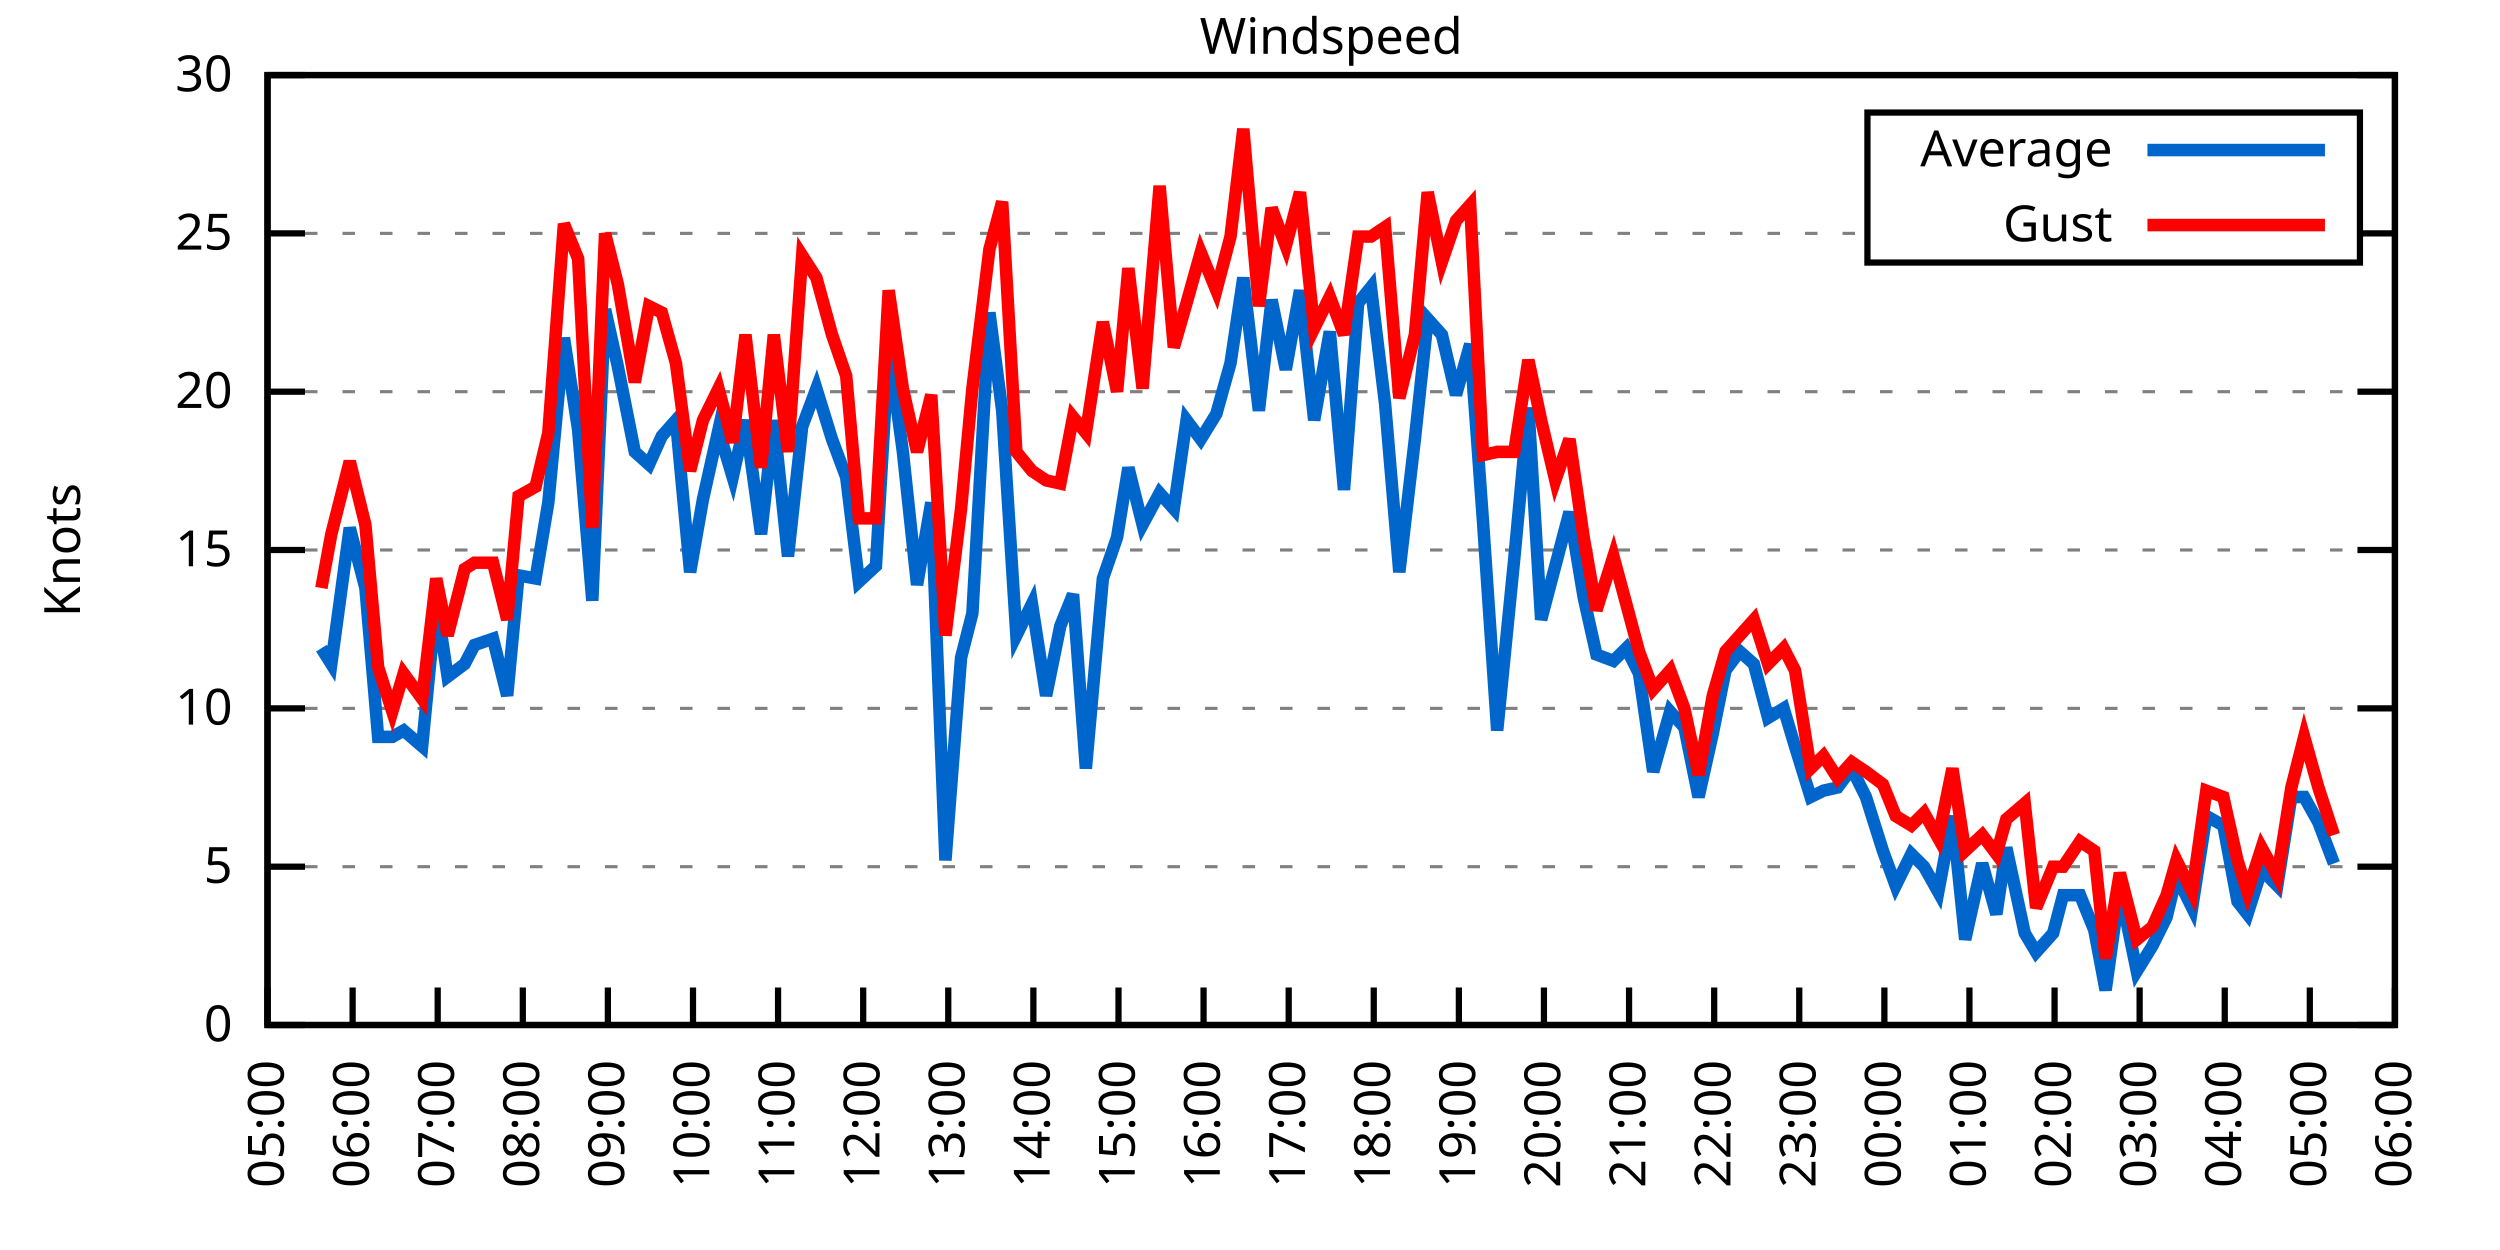
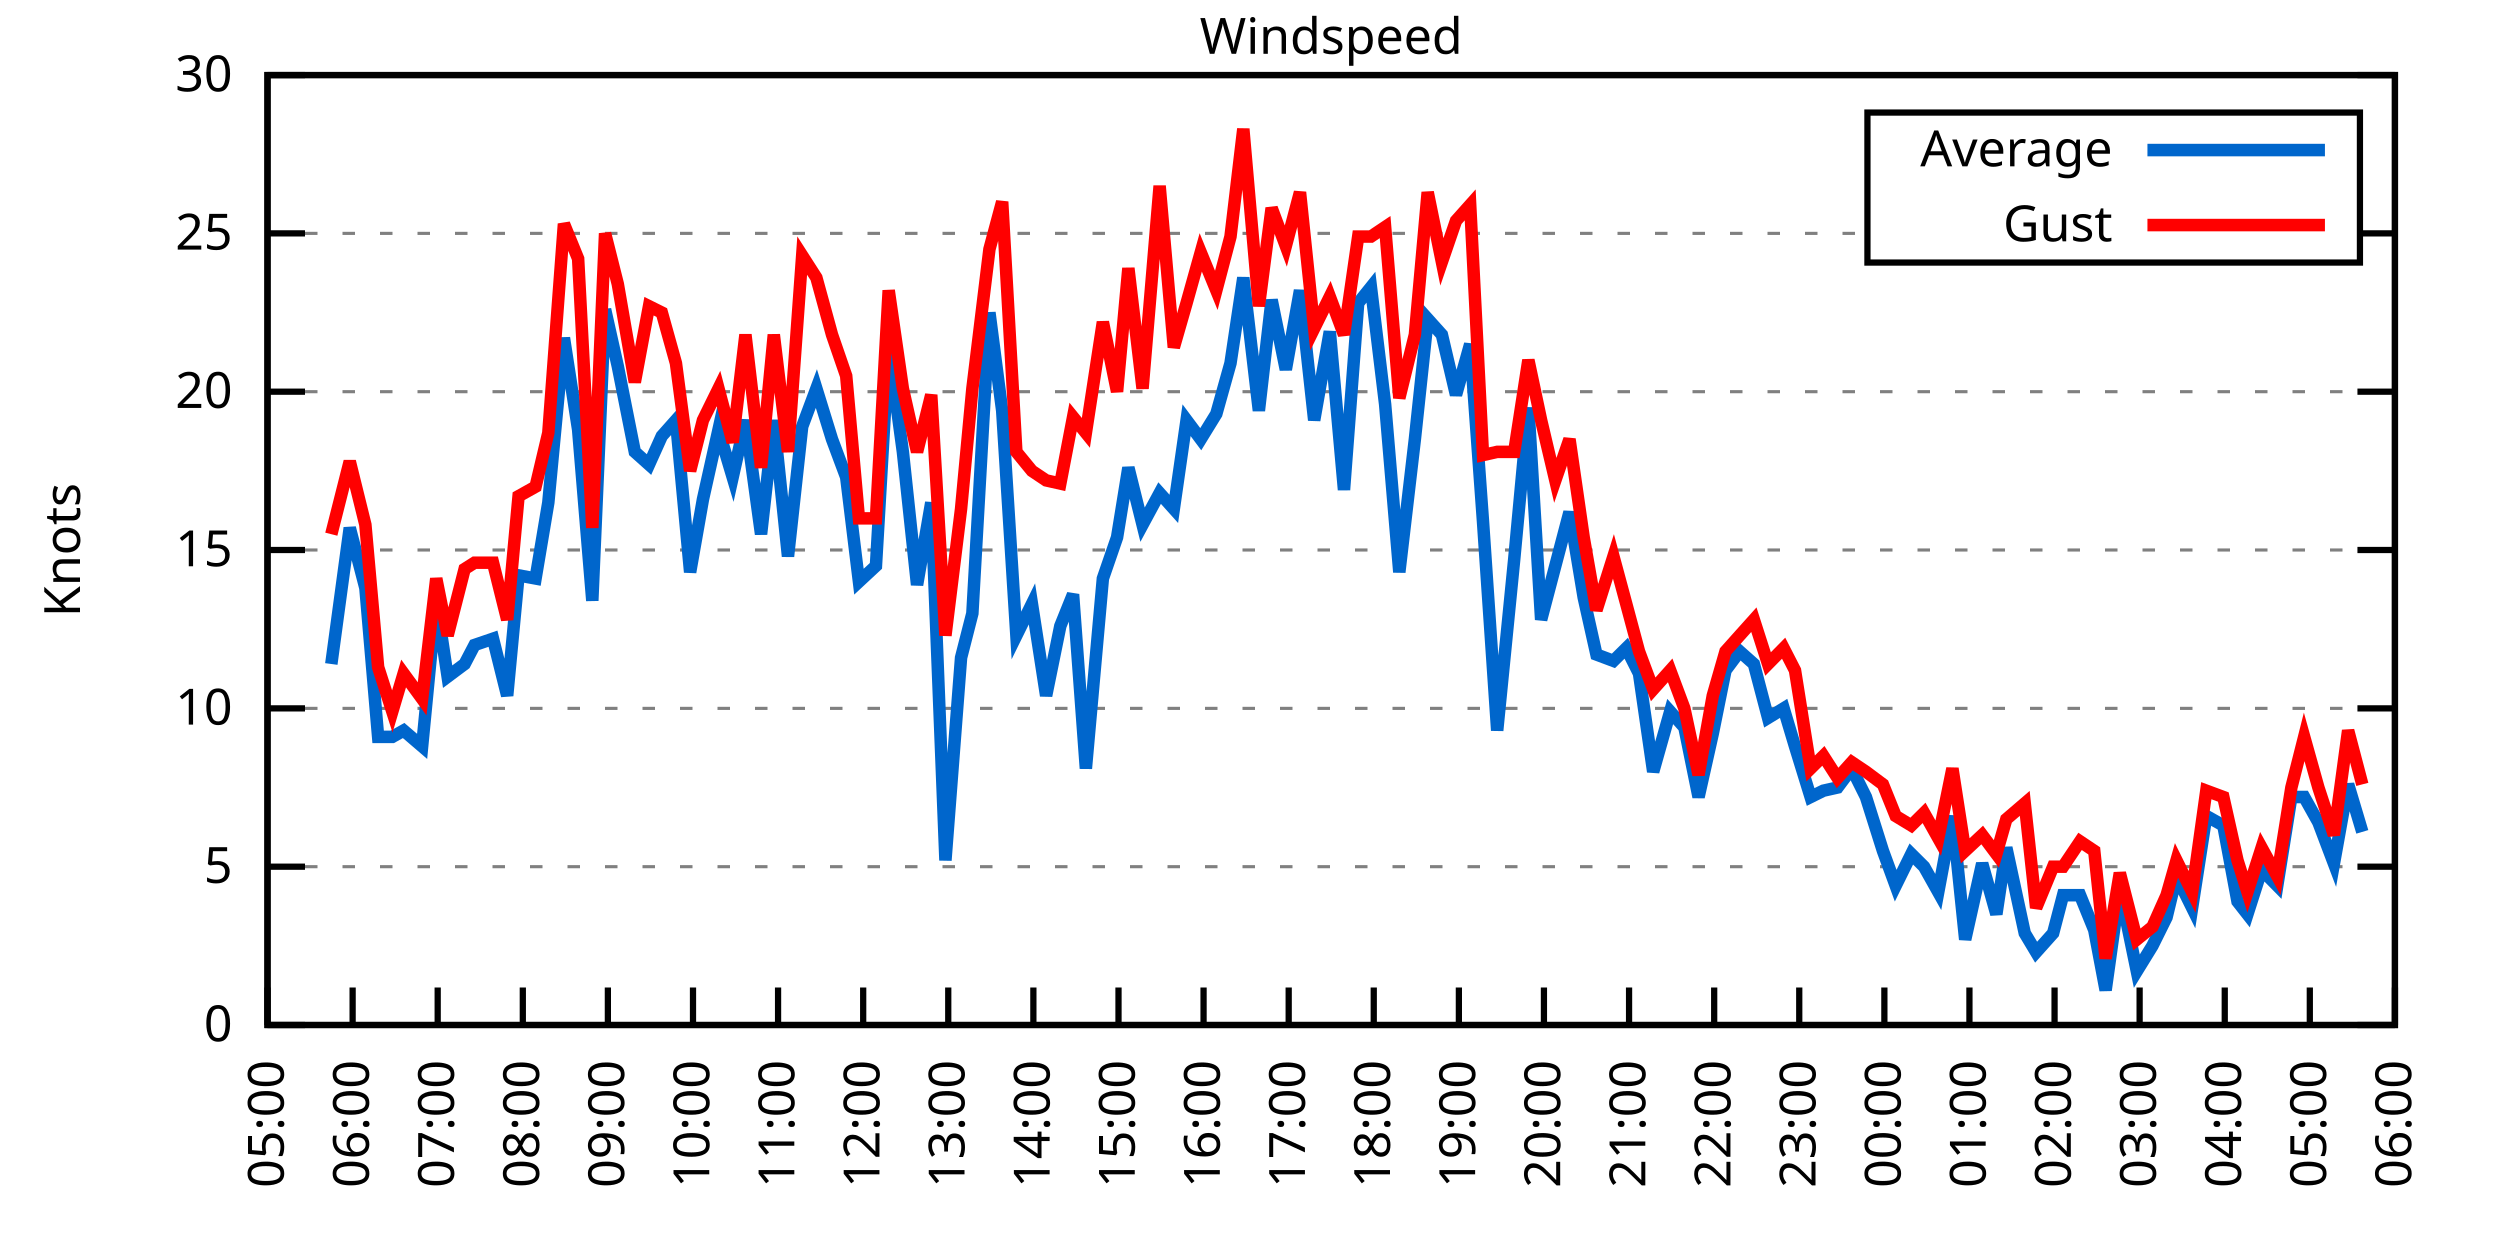
<svg xmlns="http://www.w3.org/2000/svg" xmlns:xlink="http://www.w3.org/1999/xlink" width="400" height="200" viewBox="0 0 400 200">
  <g id="gnuplot_canvas">
    <rect x="0" y="0" width="400" height="200" fill="none" />
    <defs>
      <circle id="gpDot" r="0.5" stroke-width="0.5" stroke="currentColor" />
      <path id="gpPt0" stroke-width="0.333" stroke="currentColor" d="M-1,0 h2 M0,-1 v2" />
      <path id="gpPt1" stroke-width="0.333" stroke="currentColor" d="M-1,-1 L1,1 M1,-1 L-1,1" />
      <path id="gpPt2" stroke-width="0.333" stroke="currentColor" d="M-1,0 L1,0 M0,-1 L0,1 M-1,-1 L1,1 M-1,1 L1,-1" />
      <rect id="gpPt3" stroke-width="0.333" stroke="currentColor" x="-1" y="-1" width="2" height="2" />
      <rect id="gpPt4" stroke-width="0.333" stroke="currentColor" fill="currentColor" x="-1" y="-1" width="2" height="2" />
      <circle id="gpPt5" stroke-width="0.333" stroke="currentColor" cx="0" cy="0" r="1" />
      <use xlink:href="#gpPt5" id="gpPt6" fill="currentColor" stroke="none" />
      <path id="gpPt7" stroke-width="0.333" stroke="currentColor" d="M0,-1.33 L-1.33,0.67 L1.33,0.67 z" />
      <use xlink:href="#gpPt7" id="gpPt8" fill="currentColor" stroke="none" />
      <use xlink:href="#gpPt7" id="gpPt9" stroke="currentColor" transform="rotate(180)" />
      <use xlink:href="#gpPt9" id="gpPt10" fill="currentColor" stroke="none" />
      <use xlink:href="#gpPt3" id="gpPt11" stroke="currentColor" transform="rotate(45)" />
      <use xlink:href="#gpPt11" id="gpPt12" fill="currentColor" stroke="none" />
      <path id="gpPt13" stroke-width="0.333" stroke="currentColor" d="M0,1.330 L1.265,0.411 L0.782,-1.067 L-0.782,-1.076 L-1.265,0.411 z" />
      <use xlink:href="#gpPt13" id="gpPt14" fill="currentColor" stroke="none" />
      <filter id="textbox" filterUnits="objectBoundingBox" x="0" y="0" height="1" width="1">
        <feFlood flood-color="white" flood-opacity="1" result="bgnd" />
        <feComposite in="SourceGraphic" in2="bgnd" operator="atop" />
      </filter>
      <filter id="greybox" filterUnits="objectBoundingBox" x="0" y="0" height="1" width="1">
        <feFlood flood-color="lightgrey" flood-opacity="1" result="grey" />
        <feComposite in="SourceGraphic" in2="grey" operator="atop" />
      </filter>
    </defs>
    <g fill="none" color="white" stroke="currentColor" stroke-width="1.00" stroke-linecap="butt" stroke-linejoin="miter">
</g>
    <g fill="none" color="black" stroke="currentColor" stroke-width="1.00" stroke-linecap="butt" stroke-linejoin="miter">
      <g stroke="none" shape-rendering="crispEdges">
        <polygon fill="rgb(255, 255, 255)" points="42.80,164.00 383.18,164.00 383.18,12.02 42.80,12.02 " />
      </g>
    </g>
    <g fill="none" color="black" stroke="currentColor" stroke-width="1.00" stroke-linecap="butt" stroke-linejoin="miter">
</g>
    <g fill="none" color="black" stroke="black" stroke-width="0.50" stroke-linecap="butt" stroke-linejoin="miter">
</g>
    <g fill="none" color="gray" stroke="currentColor" stroke-width="0.50" stroke-linecap="butt" stroke-linejoin="miter">
      <path stroke="gray" stroke-dasharray="2,4" class="gridline" d="M42.80,164.00 L383.19,164.00  " />
    </g>
    <g fill="none" color="gray" stroke="gray" stroke-width="1.00" stroke-linecap="butt" stroke-linejoin="miter">
</g>
    <g fill="none" color="black" stroke="currentColor" stroke-width="1.00" stroke-linecap="butt" stroke-linejoin="miter">
      <path stroke="black" d="M42.80,164.00 L48.80,164.00 M383.19,164.00 L377.19,164.00  " />
      <g transform="translate(37.20,166.60)" stroke="none" fill="black" font-family="Sans" font-size="8.00" text-anchor="end">
        <text>
          <tspan font-family="Sans"> 0</tspan>
        </text>
      </g>
    </g>
    <g fill="none" color="black" stroke="currentColor" stroke-width="1.00" stroke-linecap="butt" stroke-linejoin="miter">
</g>
    <g fill="none" color="black" stroke="black" stroke-width="0.50" stroke-linecap="butt" stroke-linejoin="miter">
</g>
    <g fill="none" color="gray" stroke="currentColor" stroke-width="0.50" stroke-linecap="butt" stroke-linejoin="miter">
      <path stroke="gray" stroke-dasharray="2,4" class="gridline" d="M42.80,138.67 L383.19,138.67  " />
    </g>
    <g fill="none" color="gray" stroke="gray" stroke-width="1.00" stroke-linecap="butt" stroke-linejoin="miter">
</g>
    <g fill="none" color="black" stroke="currentColor" stroke-width="1.00" stroke-linecap="butt" stroke-linejoin="miter">
      <path stroke="black" d="M42.80,138.67 L48.80,138.67 M383.19,138.67 L377.19,138.67  " />
      <g transform="translate(37.20,141.27)" stroke="none" fill="black" font-family="Sans" font-size="8.00" text-anchor="end">
        <text>
          <tspan font-family="Sans"> 5</tspan>
        </text>
      </g>
    </g>
    <g fill="none" color="black" stroke="currentColor" stroke-width="1.00" stroke-linecap="butt" stroke-linejoin="miter">
</g>
    <g fill="none" color="black" stroke="black" stroke-width="0.50" stroke-linecap="butt" stroke-linejoin="miter">
</g>
    <g fill="none" color="gray" stroke="currentColor" stroke-width="0.50" stroke-linecap="butt" stroke-linejoin="miter">
      <path stroke="gray" stroke-dasharray="2,4" class="gridline" d="M42.80,113.34 L383.19,113.34  " />
    </g>
    <g fill="none" color="gray" stroke="gray" stroke-width="1.00" stroke-linecap="butt" stroke-linejoin="miter">
</g>
    <g fill="none" color="black" stroke="currentColor" stroke-width="1.00" stroke-linecap="butt" stroke-linejoin="miter">
      <path stroke="black" d="M42.80,113.34 L48.80,113.34 M383.19,113.34 L377.19,113.34  " />
      <g transform="translate(37.20,115.94)" stroke="none" fill="black" font-family="Sans" font-size="8.00" text-anchor="end">
        <text>
          <tspan font-family="Sans"> 10</tspan>
        </text>
      </g>
    </g>
    <g fill="none" color="black" stroke="currentColor" stroke-width="1.00" stroke-linecap="butt" stroke-linejoin="miter">
</g>
    <g fill="none" color="black" stroke="black" stroke-width="0.50" stroke-linecap="butt" stroke-linejoin="miter">
</g>
    <g fill="none" color="gray" stroke="currentColor" stroke-width="0.50" stroke-linecap="butt" stroke-linejoin="miter">
      <path stroke="gray" stroke-dasharray="2,4" class="gridline" d="M42.80,88.00 L383.19,88.00  " />
    </g>
    <g fill="none" color="gray" stroke="gray" stroke-width="1.00" stroke-linecap="butt" stroke-linejoin="miter">
</g>
    <g fill="none" color="black" stroke="currentColor" stroke-width="1.00" stroke-linecap="butt" stroke-linejoin="miter">
      <path stroke="black" d="M42.80,88.00 L48.80,88.00 M383.19,88.00 L377.19,88.00  " />
      <g transform="translate(37.20,90.60)" stroke="none" fill="black" font-family="Sans" font-size="8.00" text-anchor="end">
        <text>
          <tspan font-family="Sans"> 15</tspan>
        </text>
      </g>
    </g>
    <g fill="none" color="black" stroke="currentColor" stroke-width="1.00" stroke-linecap="butt" stroke-linejoin="miter">
</g>
    <g fill="none" color="black" stroke="black" stroke-width="0.50" stroke-linecap="butt" stroke-linejoin="miter">
</g>
    <g fill="none" color="gray" stroke="currentColor" stroke-width="0.50" stroke-linecap="butt" stroke-linejoin="miter">
      <path stroke="gray" stroke-dasharray="2,4" class="gridline" d="M42.80,62.67 L383.19,62.67  " />
    </g>
    <g fill="none" color="gray" stroke="gray" stroke-width="1.00" stroke-linecap="butt" stroke-linejoin="miter">
</g>
    <g fill="none" color="black" stroke="currentColor" stroke-width="1.00" stroke-linecap="butt" stroke-linejoin="miter">
      <path stroke="black" d="M42.80,62.67 L48.80,62.67 M383.19,62.67 L377.19,62.67  " />
      <g transform="translate(37.20,65.27)" stroke="none" fill="black" font-family="Sans" font-size="8.00" text-anchor="end">
        <text>
          <tspan font-family="Sans"> 20</tspan>
        </text>
      </g>
    </g>
    <g fill="none" color="black" stroke="currentColor" stroke-width="1.00" stroke-linecap="butt" stroke-linejoin="miter">
</g>
    <g fill="none" color="black" stroke="black" stroke-width="0.50" stroke-linecap="butt" stroke-linejoin="miter">
</g>
    <g fill="none" color="gray" stroke="currentColor" stroke-width="0.50" stroke-linecap="butt" stroke-linejoin="miter">
      <path stroke="gray" stroke-dasharray="2,4" class="gridline" d="M42.80,37.34 L298.79,37.34 M377.59,37.34 L383.19,37.34  " />
    </g>
    <g fill="none" color="gray" stroke="gray" stroke-width="1.00" stroke-linecap="butt" stroke-linejoin="miter">
</g>
    <g fill="none" color="black" stroke="currentColor" stroke-width="1.00" stroke-linecap="butt" stroke-linejoin="miter">
      <path stroke="black" d="M42.80,37.34 L48.80,37.34 M383.19,37.34 L377.19,37.34  " />
      <g transform="translate(37.20,39.94)" stroke="none" fill="black" font-family="Sans" font-size="8.00" text-anchor="end">
        <text>
          <tspan font-family="Sans"> 25</tspan>
        </text>
      </g>
    </g>
    <g fill="none" color="black" stroke="currentColor" stroke-width="1.00" stroke-linecap="butt" stroke-linejoin="miter">
</g>
    <g fill="none" color="black" stroke="black" stroke-width="0.50" stroke-linecap="butt" stroke-linejoin="miter">
</g>
    <g fill="none" color="gray" stroke="currentColor" stroke-width="0.50" stroke-linecap="butt" stroke-linejoin="miter">
      <path stroke="gray" stroke-dasharray="2,4" class="gridline" d="M42.80,12.01 L383.19,12.01  " />
    </g>
    <g fill="none" color="gray" stroke="gray" stroke-width="1.00" stroke-linecap="butt" stroke-linejoin="miter">
</g>
    <g fill="none" color="black" stroke="currentColor" stroke-width="1.00" stroke-linecap="butt" stroke-linejoin="miter">
      <path stroke="black" d="M42.80,12.01 L48.80,12.01 M383.19,12.01 L377.19,12.01  " />
      <g transform="translate(37.20,14.61)" stroke="none" fill="black" font-family="Sans" font-size="8.00" text-anchor="end">
        <text>
          <tspan font-family="Sans"> 30</tspan>
        </text>
      </g>
    </g>
    <g fill="none" color="black" stroke="currentColor" stroke-width="1.00" stroke-linecap="butt" stroke-linejoin="miter">
      <path stroke="black" d="M42.80,164.00 L42.80,158.00  " />
      <g transform="translate(45.40,169.60) rotate(270.00)" stroke="none" fill="black" font-family="Sans" font-size="8.00" text-anchor="end">
        <text>
          <tspan font-family="Sans">05:00</tspan>
        </text>
      </g>
    </g>
    <g fill="none" color="black" stroke="currentColor" stroke-width="1.00" stroke-linecap="butt" stroke-linejoin="miter">
      <path stroke="black" d="M56.42,164.00 L56.42,158.00  " />
      <g transform="translate(59.02,169.60) rotate(270.00)" stroke="none" fill="black" font-family="Sans" font-size="8.00" text-anchor="end">
        <text>
          <tspan font-family="Sans">06:00</tspan>
        </text>
      </g>
    </g>
    <g fill="none" color="black" stroke="currentColor" stroke-width="1.00" stroke-linecap="butt" stroke-linejoin="miter">
      <path stroke="black" d="M70.03,164.00 L70.03,158.00  " />
      <g transform="translate(72.63,169.60) rotate(270.00)" stroke="none" fill="black" font-family="Sans" font-size="8.00" text-anchor="end">
        <text>
          <tspan font-family="Sans">07:00</tspan>
        </text>
      </g>
    </g>
    <g fill="none" color="black" stroke="currentColor" stroke-width="1.00" stroke-linecap="butt" stroke-linejoin="miter">
      <path stroke="black" d="M83.65,164.00 L83.65,158.00  " />
      <g transform="translate(86.25,169.60) rotate(270.00)" stroke="none" fill="black" font-family="Sans" font-size="8.00" text-anchor="end">
        <text>
          <tspan font-family="Sans">08:00</tspan>
        </text>
      </g>
    </g>
    <g fill="none" color="black" stroke="currentColor" stroke-width="1.00" stroke-linecap="butt" stroke-linejoin="miter">
      <path stroke="black" d="M97.26,164.00 L97.26,158.00  " />
      <g transform="translate(99.86,169.60) rotate(270.00)" stroke="none" fill="black" font-family="Sans" font-size="8.00" text-anchor="end">
        <text>
          <tspan font-family="Sans">09:00</tspan>
        </text>
      </g>
    </g>
    <g fill="none" color="black" stroke="currentColor" stroke-width="1.00" stroke-linecap="butt" stroke-linejoin="miter">
      <path stroke="black" d="M110.88,164.00 L110.88,158.00  " />
      <g transform="translate(113.48,169.60) rotate(270.00)" stroke="none" fill="black" font-family="Sans" font-size="8.00" text-anchor="end">
        <text>
          <tspan font-family="Sans">10:00</tspan>
        </text>
      </g>
    </g>
    <g fill="none" color="black" stroke="currentColor" stroke-width="1.00" stroke-linecap="butt" stroke-linejoin="miter">
      <path stroke="black" d="M124.49,164.00 L124.49,158.00  " />
      <g transform="translate(127.09,169.60) rotate(270.00)" stroke="none" fill="black" font-family="Sans" font-size="8.00" text-anchor="end">
        <text>
          <tspan font-family="Sans">11:00</tspan>
        </text>
      </g>
    </g>
    <g fill="none" color="black" stroke="currentColor" stroke-width="1.00" stroke-linecap="butt" stroke-linejoin="miter">
      <path stroke="black" d="M138.11,164.00 L138.11,158.00  " />
      <g transform="translate(140.71,169.60) rotate(270.00)" stroke="none" fill="black" font-family="Sans" font-size="8.00" text-anchor="end">
        <text>
          <tspan font-family="Sans">12:00</tspan>
        </text>
      </g>
    </g>
    <g fill="none" color="black" stroke="currentColor" stroke-width="1.00" stroke-linecap="butt" stroke-linejoin="miter">
      <path stroke="black" d="M151.72,164.00 L151.72,158.00  " />
      <g transform="translate(154.32,169.60) rotate(270.00)" stroke="none" fill="black" font-family="Sans" font-size="8.00" text-anchor="end">
        <text>
          <tspan font-family="Sans">13:00</tspan>
        </text>
      </g>
    </g>
    <g fill="none" color="black" stroke="currentColor" stroke-width="1.00" stroke-linecap="butt" stroke-linejoin="miter">
      <path stroke="black" d="M165.34,164.00 L165.34,158.00  " />
      <g transform="translate(167.94,169.60) rotate(270.00)" stroke="none" fill="black" font-family="Sans" font-size="8.00" text-anchor="end">
        <text>
          <tspan font-family="Sans">14:00</tspan>
        </text>
      </g>
    </g>
    <g fill="none" color="black" stroke="currentColor" stroke-width="1.00" stroke-linecap="butt" stroke-linejoin="miter">
      <path stroke="black" d="M178.96,164.00 L178.96,158.00  " />
      <g transform="translate(181.56,169.60) rotate(270.00)" stroke="none" fill="black" font-family="Sans" font-size="8.00" text-anchor="end">
        <text>
          <tspan font-family="Sans">15:00</tspan>
        </text>
      </g>
    </g>
    <g fill="none" color="black" stroke="currentColor" stroke-width="1.00" stroke-linecap="butt" stroke-linejoin="miter">
      <path stroke="black" d="M192.57,164.00 L192.57,158.00  " />
      <g transform="translate(195.17,169.60) rotate(270.00)" stroke="none" fill="black" font-family="Sans" font-size="8.00" text-anchor="end">
        <text>
          <tspan font-family="Sans">16:00</tspan>
        </text>
      </g>
    </g>
    <g fill="none" color="black" stroke="currentColor" stroke-width="1.00" stroke-linecap="butt" stroke-linejoin="miter">
      <path stroke="black" d="M206.19,164.00 L206.19,158.00  " />
      <g transform="translate(208.79,169.60) rotate(270.00)" stroke="none" fill="black" font-family="Sans" font-size="8.00" text-anchor="end">
        <text>
          <tspan font-family="Sans">17:00</tspan>
        </text>
      </g>
    </g>
    <g fill="none" color="black" stroke="currentColor" stroke-width="1.00" stroke-linecap="butt" stroke-linejoin="miter">
      <path stroke="black" d="M219.80,164.00 L219.80,158.00  " />
      <g transform="translate(222.40,169.60) rotate(270.00)" stroke="none" fill="black" font-family="Sans" font-size="8.00" text-anchor="end">
        <text>
          <tspan font-family="Sans">18:00</tspan>
        </text>
      </g>
    </g>
    <g fill="none" color="black" stroke="currentColor" stroke-width="1.00" stroke-linecap="butt" stroke-linejoin="miter">
      <path stroke="black" d="M233.42,164.00 L233.42,158.00  " />
      <g transform="translate(236.02,169.60) rotate(270.00)" stroke="none" fill="black" font-family="Sans" font-size="8.00" text-anchor="end">
        <text>
          <tspan font-family="Sans">19:00</tspan>
        </text>
      </g>
    </g>
    <g fill="none" color="black" stroke="currentColor" stroke-width="1.00" stroke-linecap="butt" stroke-linejoin="miter">
      <path stroke="black" d="M247.03,164.00 L247.03,158.00  " />
      <g transform="translate(249.63,169.60) rotate(270.00)" stroke="none" fill="black" font-family="Sans" font-size="8.00" text-anchor="end">
        <text>
          <tspan font-family="Sans">20:00</tspan>
        </text>
      </g>
    </g>
    <g fill="none" color="black" stroke="currentColor" stroke-width="1.00" stroke-linecap="butt" stroke-linejoin="miter">
      <path stroke="black" d="M260.65,164.00 L260.65,158.00  " />
      <g transform="translate(263.25,169.60) rotate(270.00)" stroke="none" fill="black" font-family="Sans" font-size="8.00" text-anchor="end">
        <text>
          <tspan font-family="Sans">21:00</tspan>
        </text>
      </g>
    </g>
    <g fill="none" color="black" stroke="currentColor" stroke-width="1.00" stroke-linecap="butt" stroke-linejoin="miter">
      <path stroke="black" d="M274.27,164.00 L274.27,158.00  " />
      <g transform="translate(276.87,169.60) rotate(270.00)" stroke="none" fill="black" font-family="Sans" font-size="8.00" text-anchor="end">
        <text>
          <tspan font-family="Sans">22:00</tspan>
        </text>
      </g>
    </g>
    <g fill="none" color="black" stroke="currentColor" stroke-width="1.00" stroke-linecap="butt" stroke-linejoin="miter">
      <path stroke="black" d="M287.88,164.00 L287.88,158.00  " />
      <g transform="translate(290.48,169.60) rotate(270.00)" stroke="none" fill="black" font-family="Sans" font-size="8.00" text-anchor="end">
        <text>
          <tspan font-family="Sans">23:00</tspan>
        </text>
      </g>
    </g>
    <g fill="none" color="black" stroke="currentColor" stroke-width="1.00" stroke-linecap="butt" stroke-linejoin="miter">
      <path stroke="black" d="M301.50,164.00 L301.50,158.00  " />
      <g transform="translate(304.10,169.60) rotate(270.00)" stroke="none" fill="black" font-family="Sans" font-size="8.00" text-anchor="end">
        <text>
          <tspan font-family="Sans">00:00</tspan>
        </text>
      </g>
    </g>
    <g fill="none" color="black" stroke="currentColor" stroke-width="1.00" stroke-linecap="butt" stroke-linejoin="miter">
      <path stroke="black" d="M315.11,164.00 L315.11,158.00  " />
      <g transform="translate(317.71,169.60) rotate(270.00)" stroke="none" fill="black" font-family="Sans" font-size="8.00" text-anchor="end">
        <text>
          <tspan font-family="Sans">01:00</tspan>
        </text>
      </g>
    </g>
    <g fill="none" color="black" stroke="currentColor" stroke-width="1.00" stroke-linecap="butt" stroke-linejoin="miter">
      <path stroke="black" d="M328.73,164.00 L328.73,158.00  " />
      <g transform="translate(331.33,169.60) rotate(270.00)" stroke="none" fill="black" font-family="Sans" font-size="8.00" text-anchor="end">
        <text>
          <tspan font-family="Sans">02:00</tspan>
        </text>
      </g>
    </g>
    <g fill="none" color="black" stroke="currentColor" stroke-width="1.00" stroke-linecap="butt" stroke-linejoin="miter">
      <path stroke="black" d="M342.34,164.00 L342.34,158.00  " />
      <g transform="translate(344.94,169.60) rotate(270.00)" stroke="none" fill="black" font-family="Sans" font-size="8.00" text-anchor="end">
        <text>
          <tspan font-family="Sans">03:00</tspan>
        </text>
      </g>
    </g>
    <g fill="none" color="black" stroke="currentColor" stroke-width="1.00" stroke-linecap="butt" stroke-linejoin="miter">
      <path stroke="black" d="M355.96,164.00 L355.96,158.00  " />
      <g transform="translate(358.56,169.60) rotate(270.00)" stroke="none" fill="black" font-family="Sans" font-size="8.00" text-anchor="end">
        <text>
          <tspan font-family="Sans">04:00</tspan>
        </text>
      </g>
    </g>
    <g fill="none" color="black" stroke="currentColor" stroke-width="1.00" stroke-linecap="butt" stroke-linejoin="miter">
      <path stroke="black" d="M369.57,164.00 L369.57,158.00  " />
      <g transform="translate(372.17,169.60) rotate(270.00)" stroke="none" fill="black" font-family="Sans" font-size="8.00" text-anchor="end">
        <text>
          <tspan font-family="Sans">05:00</tspan>
        </text>
      </g>
    </g>
    <g fill="none" color="black" stroke="currentColor" stroke-width="1.00" stroke-linecap="butt" stroke-linejoin="miter">
      <path stroke="black" d="M383.19,164.00 L383.19,158.00  " />
      <g transform="translate(385.79,169.60) rotate(270.00)" stroke="none" fill="black" font-family="Sans" font-size="8.00" text-anchor="end">
        <text>
          <tspan font-family="Sans">06:00</tspan>
        </text>
      </g>
    </g>
    <g fill="none" color="black" stroke="currentColor" stroke-width="1.00" stroke-linecap="butt" stroke-linejoin="miter">
</g>
    <g fill="none" color="black" stroke="currentColor" stroke-width="1.00" stroke-linecap="butt" stroke-linejoin="miter">
      <path stroke="black" d="M42.80,12.01 L42.80,164.00 L383.19,164.00 L383.19,12.01 L42.80,12.01 Z  " />
    </g>
    <g fill="none" color="black" stroke="currentColor" stroke-width="1.00" stroke-linecap="butt" stroke-linejoin="miter">
</g>
    <g fill="none" color="black" stroke="currentColor" stroke-width="1.00" stroke-linecap="butt" stroke-linejoin="miter">
      <path stroke="black" d="M298.79,42.01 L298.79,18.01 L377.59,18.01 L377.59,42.01 L298.79,42.01 Z  " />
    </g>
    <g id="Windspeed_plot_1">
      <g fill="none" color="white" stroke="black" stroke-width="2.00" stroke-linecap="butt" stroke-linejoin="miter">
</g>
      <g fill="none" color="black" stroke="currentColor" stroke-width="2.00" stroke-linecap="butt" stroke-linejoin="miter">
        <g transform="translate(337.99,26.61)" stroke="none" fill="black" font-family="Sans" font-size="8.00" text-anchor="end">
          <text>
            <tspan font-family="Sans">Average</tspan>
          </text>
        </g>
      </g>
      <g fill="none" color="black" stroke="currentColor" stroke-width="2.00" stroke-linecap="butt" stroke-linejoin="miter">
-         <path stroke="rgb(  0, 102, 204)" d="M343.59,24.01 L371.99,24.01 M51.42,103.71 L53.01,106.24 L55.96,84.46 L58.46,94.08 L60.50,117.90 L62.77,117.90   L64.58,116.88 L67.54,119.42 L69.80,96.11 L71.62,108.27 L74.34,106.24 L75.93,103.20 L78.88,102.19 L81.15,111.31   L82.97,92.06 L85.69,92.56 L87.73,80.41 L90.23,54.06 L92.50,68.75 L94.77,96.11 L96.81,49.50 L98.85,58.62   L101.57,72.30 L103.84,74.33 L105.89,69.77 L108.15,67.23 L110.42,91.55 L112.47,79.90 L114.96,68.75 L117.23,76.35   L119.27,67.23 L121.77,85.47 L123.81,67.23 L126.08,89.02 L128.35,68.25 L130.62,62.17 L133.12,70.27 L135.39,76.35   L137.43,93.07 L140.15,90.54 L142.19,55.58 L144.46,72.30 L146.73,93.58 L149.00,80.41 L151.27,137.66 L153.77,105.23   L155.58,98.14 L158.31,50.01 L160.35,65.71 L162.62,101.68 L165.11,96.62 L167.38,111.31 L169.65,100.16 L171.69,95.10   L173.74,122.96 L176.46,92.56 L178.73,85.98 L180.54,74.83 L182.81,83.95 L185.54,78.89 L187.81,81.42 L189.85,67.23   L192.12,70.27 L194.61,66.22 L196.88,58.11 L198.93,44.43 L201.42,65.71 L203.46,47.98 L205.73,59.13 L208.00,46.46   L210.27,67.23 L212.77,53.05 L215.04,78.38 L217.31,48.49 L219.35,45.95 L221.62,64.70 L223.89,91.55 L226.38,70.27   L228.43,51.02 L230.70,53.55 L232.96,63.18 L235.23,55.07 L237.28,83.45 L239.55,116.88 L242.27,89.52 L244.54,65.21   L246.58,99.15 L248.85,90.54 L251.12,81.93 L253.39,95.60 L255.43,104.72 L258.15,105.74 L260.20,103.71 L262.24,107.76   L264.51,123.47 L267.23,113.84 L269.50,116.38 L271.77,127.52 L274.04,117.39 L276.08,107.26 L278.35,104.22 L280.62,106.24   L282.89,114.86 L285.38,113.34 L287.20,119.42 L289.70,127.52 L291.74,126.51 L294.01,126.00 L296.28,122.96 L298.55,127.52   L301.27,136.14 L303.31,141.71 L305.81,136.64 L307.85,138.67 L310.12,142.72 L312.39,130.56 L314.43,150.32 L317.15,138.16   L319.42,146.27 L321.01,135.63 L323.96,149.31 L325.78,152.35 L328.50,149.31 L330.09,143.23 L332.81,143.23 L335.08,148.80   L336.90,158.43 L339.17,142.21 L341.89,155.39 L344.39,151.33 L346.65,146.77 L348.24,140.19 L350.74,145.25 L353.01,130.56   L355.73,132.08 L358.00,144.24 L359.59,146.27 L361.86,139.17 L364.36,141.71 L366.62,127.52 L368.67,127.52 L370.94,131.58   L373.43,138.16  " />
+         <path stroke="rgb(  0, 102, 204)" d="M343.59,24.01 L371.99,24.01 M53.01,106.24 L55.96,84.46 L58.46,94.08 L60.50,117.90 L62.77,117.90 L64.58,116.88   L67.54,119.42 L69.80,96.11 L71.62,108.27 L74.34,106.24 L75.93,103.20 L78.88,102.19 L81.15,111.31 L82.97,92.06   L85.69,92.56 L87.73,80.41 L90.23,54.06 L92.50,68.75 L94.77,96.11 L96.81,49.50 L98.85,58.62 L101.57,72.30   L103.84,74.33 L105.89,69.77 L108.15,67.23 L110.42,91.55 L112.47,79.90 L114.96,68.75 L117.23,76.35 L119.27,67.23   L121.77,85.47 L123.81,67.23 L126.08,89.02 L128.35,68.25 L130.62,62.17 L133.12,70.27 L135.39,76.35 L137.43,93.07   L140.15,90.54 L142.19,55.58 L144.46,72.30 L146.73,93.58 L149.00,80.41 L151.27,137.66 L153.77,105.23 L155.58,98.14   L158.31,50.01 L160.35,65.71 L162.62,101.68 L165.11,96.62 L167.38,111.31 L169.65,100.16 L171.69,95.10 L173.74,122.96   L176.46,92.56 L178.73,85.98 L180.54,74.83 L182.81,83.95 L185.54,78.89 L187.81,81.42 L189.85,67.23 L192.12,70.27   L194.61,66.22 L196.88,58.11 L198.93,44.43 L201.42,65.71 L203.46,47.98 L205.73,59.13 L208.00,46.46 L210.27,67.23   L212.77,53.05 L215.04,78.38 L217.31,48.49 L219.35,45.95 L221.62,64.70 L223.89,91.55 L226.38,70.27 L228.43,51.02   L230.70,53.55 L232.96,63.18 L235.23,55.07 L237.28,83.45 L239.55,116.88 L242.27,89.52 L244.54,65.21 L246.58,99.15   L248.85,90.54 L251.12,81.93 L253.39,95.60 L255.43,104.72 L258.15,105.74 L260.20,103.71 L262.24,107.76 L264.51,123.47   L267.23,113.84 L269.50,116.38 L271.77,127.52 L274.04,117.39 L276.08,107.26 L278.35,104.22 L280.62,106.24 L282.89,114.86   L285.38,113.34 L287.20,119.42 L289.70,127.52 L291.74,126.51 L294.01,126.00 L296.28,122.96 L298.55,127.52 L301.27,136.14   L303.31,141.71 L305.81,136.64 L307.85,138.67 L310.12,142.72 L312.39,130.56 L314.43,150.32 L317.15,138.16 L319.42,146.27   L321.01,135.63 L323.96,149.31 L325.78,152.35 L328.50,149.31 L330.09,143.23 L332.81,143.23 L335.08,148.80 L336.90,158.43   L339.17,142.21 L341.89,155.39 L344.39,151.33 L346.65,146.77 L348.24,140.19 L350.74,145.25 L353.01,130.56 L355.73,132.08   L358.00,144.24 L359.59,146.27 L361.86,139.17 L364.36,141.71 L366.62,127.52 L368.67,127.52 L370.94,131.58 L373.43,138.16   L375.70,125.50 L377.97,133.10  " />
      </g>
    </g>
    <g id="Windspeed_plot_2">
      <g fill="none" color="black" stroke="currentColor" stroke-width="2.00" stroke-linecap="butt" stroke-linejoin="miter">
        <g transform="translate(337.99,38.61)" stroke="none" fill="black" font-family="Sans" font-size="8.00" text-anchor="end">
          <text>
            <tspan font-family="Sans">Gust</tspan>
          </text>
        </g>
      </g>
      <g fill="none" color="black" stroke="currentColor" stroke-width="2.00" stroke-linecap="butt" stroke-linejoin="miter">
-         <path stroke="rgb(255,   0,   0)" d="M343.59,36.01 L371.99,36.01 M51.42,94.08 L53.01,85.47 L55.96,73.82 L58.46,83.95 L60.50,106.75 L62.77,113.84   L64.58,107.76 L67.54,111.82 L69.80,92.56 L71.62,101.68 L74.34,91.04 L75.93,90.03 L78.88,90.03 L81.15,99.15   L82.97,79.39 L85.69,77.87 L87.73,69.26 L90.23,35.82 L92.50,41.39 L94.77,84.46 L96.81,37.34 L98.85,45.45   L101.57,61.15 L103.84,48.99 L105.89,50.01 L108.15,58.11 L110.42,75.34 L112.47,67.23 L114.96,62.17 L117.23,70.78   L119.27,53.55 L121.77,74.83 L123.81,53.55 L126.08,72.30 L128.35,40.89 L130.62,44.43 L133.12,53.55 L135.39,60.14   L137.43,82.94 L140.15,82.94 L142.19,46.46 L144.46,62.17 L146.73,72.30 L149.00,63.18 L151.27,101.68 L153.77,81.42   L155.58,62.17 L158.31,39.87 L160.35,32.28 L162.62,72.30 L165.11,75.34 L167.38,76.86 L169.65,77.37 L171.69,66.73   L173.74,69.26 L176.46,51.53 L178.73,62.67 L180.54,42.91 L182.81,62.17 L185.54,29.74 L187.81,55.58 L189.85,48.49   L192.12,40.38 L194.61,46.46 L196.88,37.85 L198.93,20.62 L201.42,48.99 L203.46,33.29 L205.73,39.37 L208.00,30.76   L210.27,52.54 L212.77,47.47 L215.04,53.55 L217.31,37.85 L219.35,37.85 L221.62,36.33 L223.89,63.69 L226.38,53.55   L228.43,30.76 L230.70,41.90 L232.96,35.32 L235.23,32.78 L237.28,72.81 L239.55,72.30 L242.27,72.30 L244.54,57.61   L246.58,67.23 L248.85,76.86 L251.12,70.27 L253.39,85.98 L255.43,97.63 L258.15,89.02 L260.20,96.62 L262.24,104.22   L264.51,110.30 L267.23,107.26 L269.50,113.34 L271.77,123.98 L274.04,111.31 L276.08,104.22 L278.35,101.68 L280.62,99.15   L282.89,106.24 L285.38,103.71 L287.20,107.26 L289.70,122.96 L291.74,120.94 L294.01,124.48 L296.28,121.95 L298.55,123.47   L301.27,125.50 L303.31,130.56 L305.81,132.08 L307.85,130.06 L310.12,134.11 L312.39,122.96 L314.43,136.14 L317.15,133.60   L319.42,136.64 L321.01,131.07 L323.96,128.54 L325.78,145.25 L328.50,138.67 L330.09,138.67 L332.81,134.62 L335.08,136.14   L336.90,153.36 L339.17,139.68 L341.89,150.32 L344.39,148.29 L346.65,143.23 L348.24,137.66 L350.74,142.72 L353.01,126.51   L355.73,127.52 L358.00,137.66 L359.59,142.72 L361.86,135.63 L364.36,140.19 L366.62,126.00 L368.67,117.90 L370.94,126.00   L373.43,133.60  " />
+         <path stroke="rgb(255,   0,   0)" d="M343.59,36.01 L371.99,36.01 M53.01,85.47 L55.96,73.82 L58.46,83.95 L60.50,106.75 L62.77,113.84 L64.58,107.76   L67.54,111.82 L69.80,92.56 L71.62,101.68 L74.34,91.04 L75.93,90.03 L78.88,90.03 L81.15,99.15 L82.97,79.39   L85.69,77.87 L87.73,69.26 L90.23,35.82 L92.50,41.39 L94.77,84.46 L96.81,37.34 L98.85,45.45 L101.57,61.15   L103.84,48.99 L105.89,50.01 L108.15,58.11 L110.42,75.34 L112.47,67.23 L114.96,62.17 L117.23,70.78 L119.27,53.55   L121.77,74.83 L123.81,53.55 L126.08,72.30 L128.35,40.89 L130.62,44.43 L133.12,53.55 L135.39,60.14 L137.43,82.94   L140.15,82.94 L142.19,46.46 L144.46,62.17 L146.73,72.30 L149.00,63.18 L151.27,101.68 L153.77,81.42 L155.58,62.17   L158.31,39.87 L160.35,32.28 L162.62,72.30 L165.11,75.34 L167.38,76.86 L169.65,77.37 L171.69,66.73 L173.74,69.26   L176.46,51.53 L178.73,62.67 L180.54,42.91 L182.81,62.17 L185.54,29.74 L187.81,55.58 L189.85,48.49 L192.12,40.38   L194.61,46.46 L196.88,37.85 L198.93,20.62 L201.42,48.99 L203.46,33.29 L205.73,39.37 L208.00,30.76 L210.27,52.54   L212.77,47.47 L215.04,53.55 L217.31,37.85 L219.35,37.85 L221.62,36.33 L223.89,63.69 L226.38,53.55 L228.43,30.76   L230.70,41.90 L232.96,35.32 L235.23,32.78 L237.28,72.81 L239.55,72.30 L242.27,72.30 L244.54,57.61 L246.58,67.23   L248.85,76.86 L251.12,70.27 L253.39,85.98 L255.43,97.63 L258.15,89.02 L260.20,96.62 L262.24,104.22 L264.51,110.30   L267.23,107.26 L269.50,113.34 L271.77,123.98 L274.04,111.31 L276.08,104.22 L278.35,101.68 L280.62,99.15 L282.89,106.24   L285.38,103.71 L287.20,107.26 L289.70,122.96 L291.74,120.94 L294.01,124.48 L296.28,121.95 L298.55,123.47 L301.27,125.50   L303.31,130.56 L305.81,132.08 L307.85,130.06 L310.12,134.11 L312.39,122.96 L314.43,136.14 L317.15,133.60 L319.42,136.64   L321.01,131.07 L323.96,128.54 L325.78,145.25 L328.50,138.67 L330.09,138.67 L332.81,134.62 L335.08,136.14 L336.90,153.36   L339.17,139.68 L341.89,150.32 L344.39,148.29 L346.65,143.23 L348.24,137.66 L350.74,142.72 L353.01,126.51 L355.73,127.52   L358.00,137.66 L359.59,142.72 L361.86,135.63 L364.36,140.19 L366.62,126.00 L368.67,117.90 L370.94,126.00 L373.43,133.60   L375.70,116.88 L377.97,125.50  " />
      </g>
    </g>
    <g fill="none" color="black" stroke="currentColor" stroke-width="2.00" stroke-linecap="butt" stroke-linejoin="miter">
</g>
    <g fill="none" color="black" stroke="black" stroke-width="1.00" stroke-linecap="butt" stroke-linejoin="miter">
</g>
    <g fill="none" color="black" stroke="currentColor" stroke-width="1.00" stroke-linecap="butt" stroke-linejoin="miter">
      <path stroke="black" d="M42.80,12.01 L42.80,164.00 L383.19,164.00 L383.19,12.01 L42.80,12.01 Z  " />
      <g transform="translate(12.80,88.01) rotate(270.00)" stroke="none" fill="black" font-family="Sans" font-size="8.00" text-anchor="middle">
        <text>
          <tspan font-family="Sans">Knots</tspan>
        </text>
      </g>
    </g>
    <g fill="none" color="black" stroke="currentColor" stroke-width="1.00" stroke-linecap="butt" stroke-linejoin="miter">
</g>
    <g fill="none" color="black" stroke="currentColor" stroke-width="1.00" stroke-linecap="butt" stroke-linejoin="miter">
      <g transform="translate(212.99,8.61)" stroke="none" fill="black" font-family="Sans" font-size="8.00" text-anchor="middle">
        <text>
          <tspan font-family="Sans">Windspeed</tspan>
        </text>
      </g>
    </g>
    <g fill="none" color="black" stroke="currentColor" stroke-width="1.00" stroke-linecap="butt" stroke-linejoin="miter">
</g>
  </g>
</svg>
